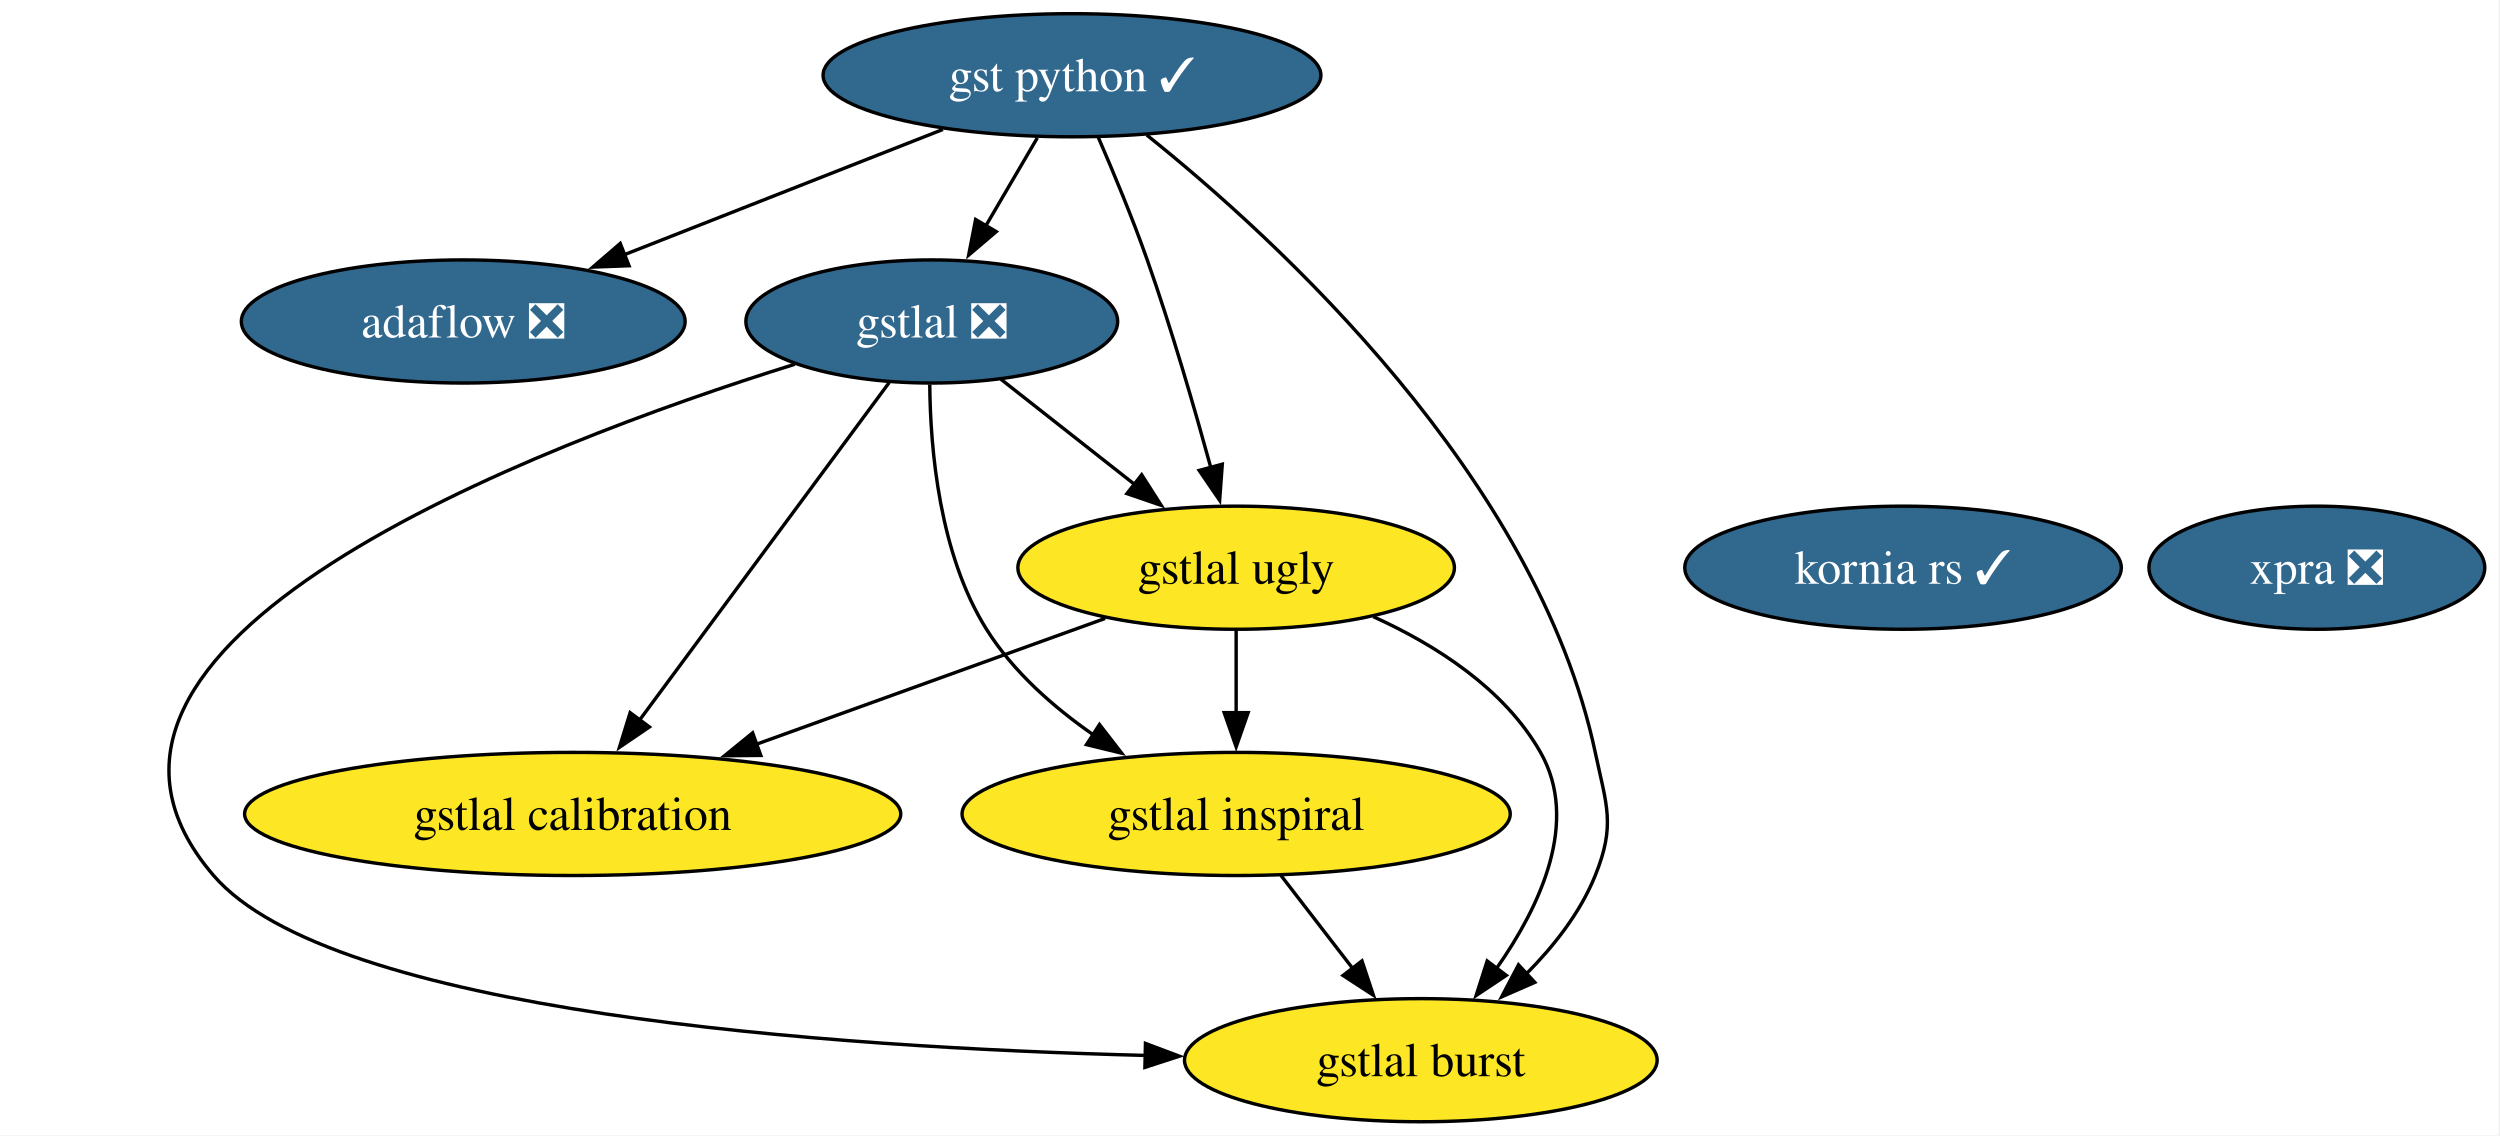
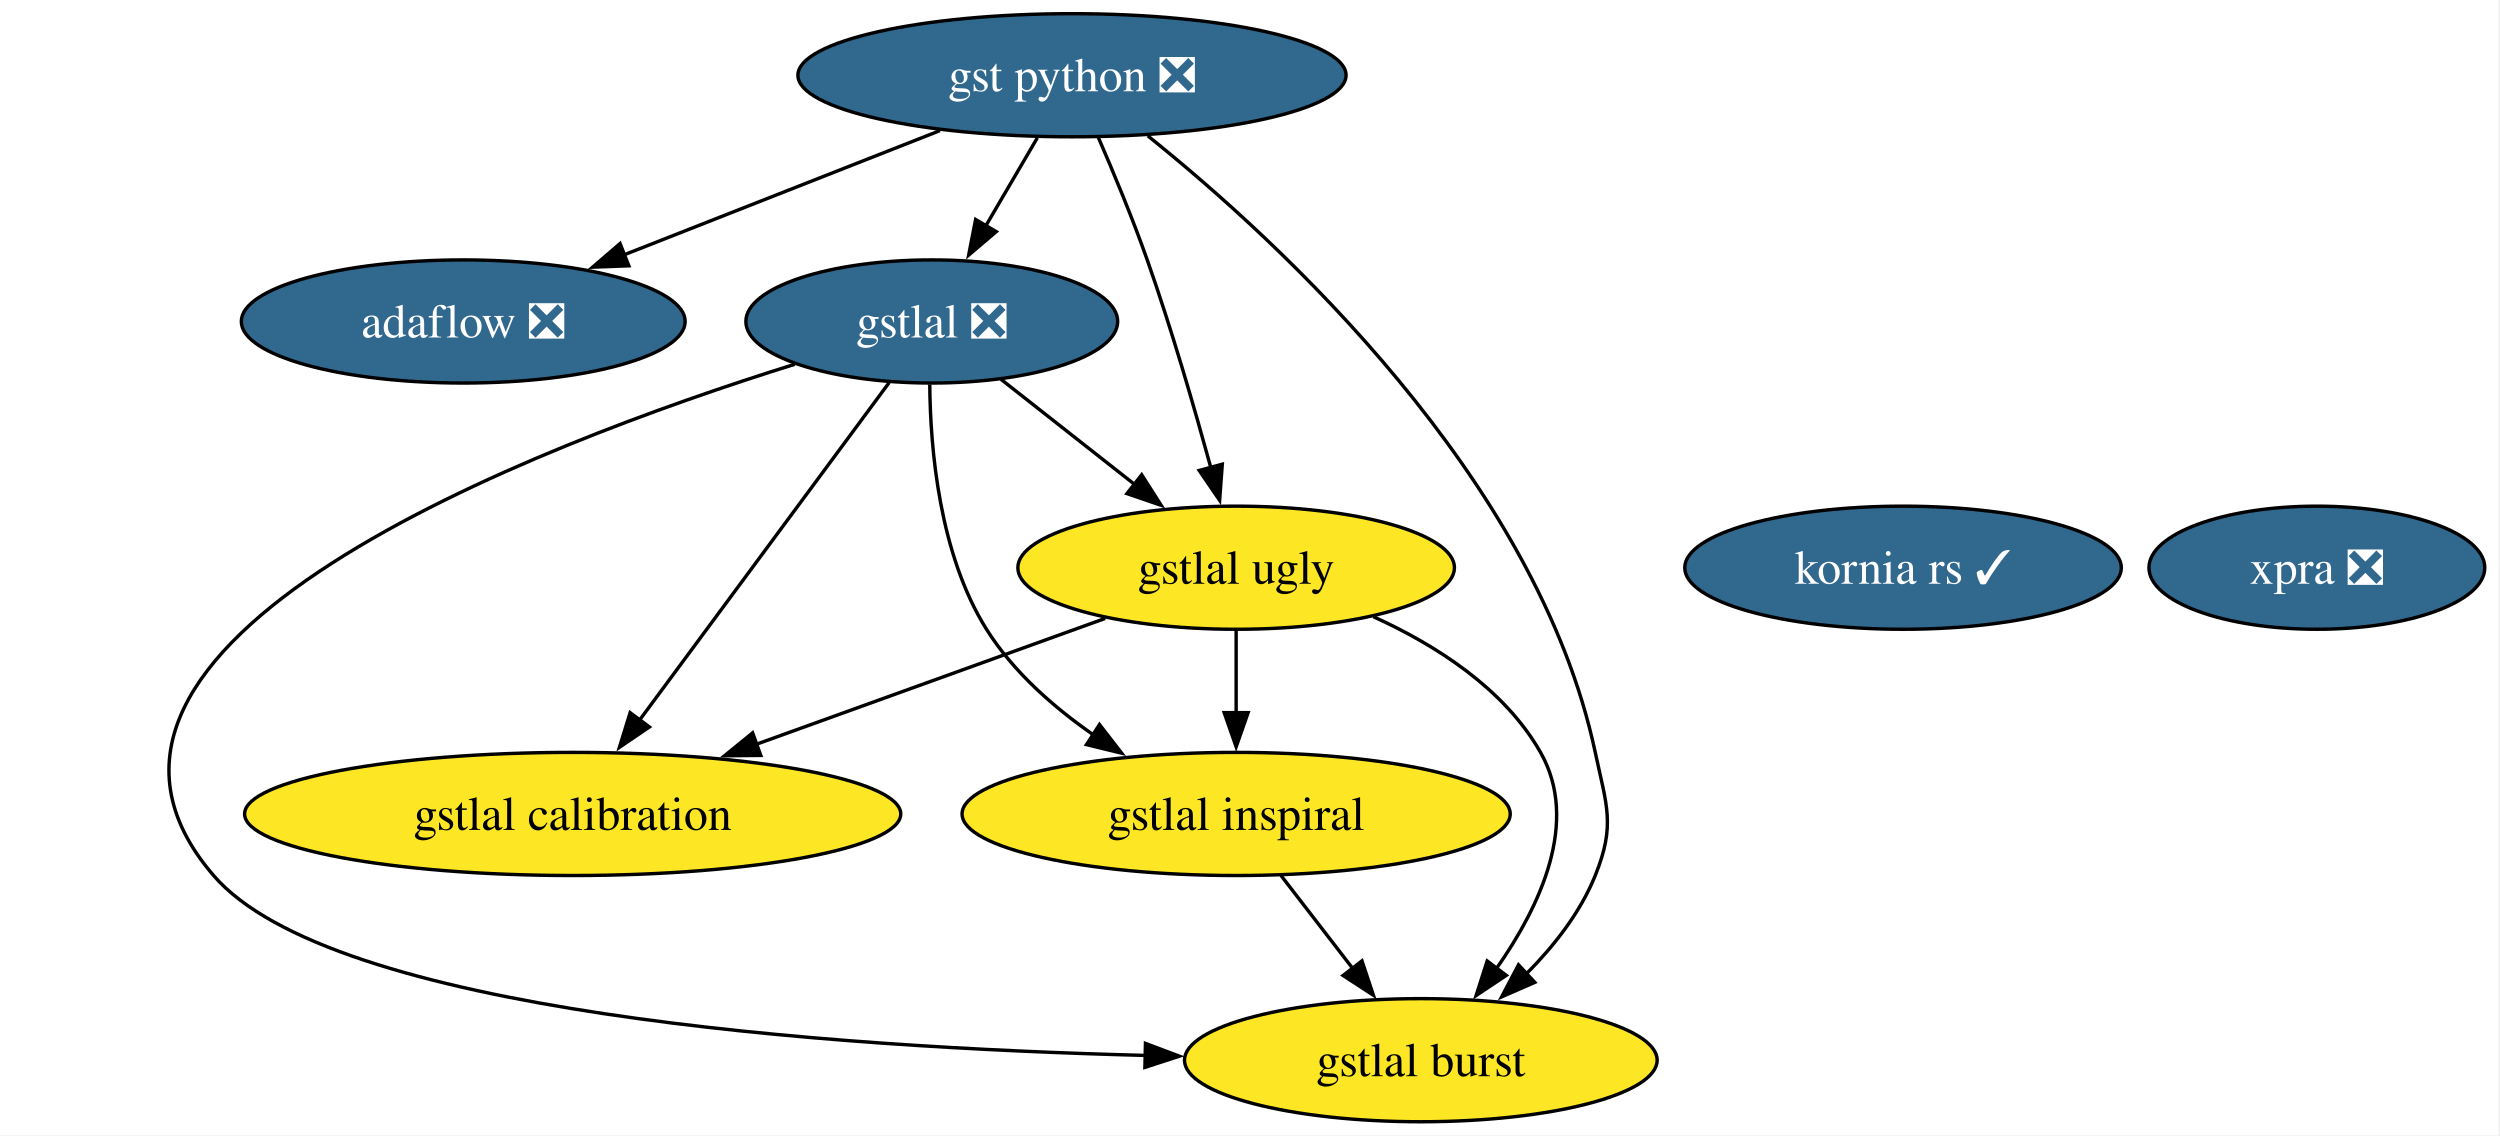
<svg xmlns="http://www.w3.org/2000/svg" xmlns:xlink="http://www.w3.org/1999/xlink" width="731pt" height="332pt" viewBox="0.00 0.00 731.00 332.00">
  <g id="graph0" class="graph" transform="scale(1 1) rotate(0) translate(4 328)">
    <polygon fill="white" stroke="none" points="-4,4 -4,-328 726.56,-328 726.56,4 -4,4" />
    <g id="node1" class="node">
      <g id="a_node1">
-         <a xlink:href="https://github.com/conda-forge/gst-python-feedstock/pull/84" xlink:title="gst python ✓">
-           <ellipse fill="#31688e" stroke="black" cx="309.45" cy="-306" rx="72.78" ry="18" />
-           <text xml:space="preserve" text-anchor="middle" x="309.45" y="-301.32" font-family="Times,serif" font-size="14.00" fill="white">gst python ✓</text>
+         <a xlink:href="https://github.com/conda-forge/gst-python-feedstock/pull/84" xlink:title="gst python ❎">
+           <ellipse fill="#31688e" stroke="black" cx="309.45" cy="-306" rx="80.14" ry="18" />
+           <text xml:space="preserve" text-anchor="middle" x="309.45" y="-301.32" font-family="Times,serif" font-size="14.00" fill="white">gst python ❎</text>
        </a>
      </g>
    </g>
    <g id="node2" class="node">
      <g id="a_node2">
        <a xlink:href="https://github.com/conda-forge/gstlal-feedstock/pull/46" xlink:title="gstlal ❎">
          <ellipse fill="#31688e" stroke="black" cx="268.45" cy="-234" rx="54.36" ry="18" />
          <text xml:space="preserve" text-anchor="middle" x="268.45" y="-229.32" font-family="Times,serif" font-size="14.00" fill="white">gstlal ❎</text>
        </a>
      </g>
    </g>
    <g id="edge2" class="edge">
      <path fill="none" stroke="black" d="M299.32,-287.7C294.75,-279.9 289.25,-270.51 284.17,-261.83" />
      <polygon fill="black" stroke="black" points="287.31,-260.27 279.24,-253.41 281.27,-263.81 287.31,-260.27" />
    </g>
    <g id="node3" class="node">
      <g id="a_node3">
        <a xlink:href="https://github.com/conda-forge/gstlal-ugly-feedstock" xlink:title="gstlal ugly">
          <ellipse fill="#fde725" stroke="black" cx="357.45" cy="-162" rx="63.83" ry="18" />
          <text xml:space="preserve" text-anchor="middle" x="357.45" y="-157.32" font-family="Times,serif" font-size="14.00">gstlal ugly</text>
        </a>
      </g>
    </g>
    <g id="edge4" class="edge">
      <path fill="none" stroke="black" d="M317.07,-288C321.54,-277.69 327.15,-264.22 331.45,-252 338.53,-231.92 345.23,-208.83 350.06,-191.21" />
      <polygon fill="black" stroke="black" points="353.4,-192.27 352.62,-181.7 346.64,-190.44 353.4,-192.27" />
    </g>
    <g id="node4" class="node">
      <g id="a_node4">
        <a xlink:href="https://github.com/conda-forge/gstlal-burst-feedstock" xlink:title="gstlal burst">
          <ellipse fill="#fde725" stroke="black" cx="411.45" cy="-18" rx="69.1" ry="18" />
          <text xml:space="preserve" text-anchor="middle" x="411.45" y="-13.32" font-family="Times,serif" font-size="14.00">gstlal burst</text>
        </a>
      </g>
    </g>
    <g id="edge3" class="edge">
-       <path fill="none" stroke="black" d="M331.31,-288.52C369.37,-258.02 445.37,-188.49 462.45,-108 465.77,-92.35 468.43,-86.84 462.45,-72 458.09,-61.16 450.33,-51.3 442.16,-43.1" />
+       <path fill="none" stroke="black" d="M331.61,-288.28C369.77,-257.65 445.42,-188.27 462.45,-108 465.77,-92.35 468.43,-86.84 462.45,-72 458.09,-61.16 450.33,-51.3 442.16,-43.1" />
      <polygon fill="black" stroke="black" points="444.77,-40.76 435.07,-36.52 440.01,-45.89 444.77,-40.76" />
    </g>
    <g id="node8" class="node">
      <g id="a_node8">
        <a xlink:href="https://github.com/conda-forge/adaflow-feedstock/pull/5" xlink:title="adaflow ❎">
          <ellipse fill="#31688e" stroke="black" cx="131.45" cy="-234" rx="64.89" ry="18" />
          <text xml:space="preserve" text-anchor="middle" x="131.45" y="-229.32" font-family="Times,serif" font-size="14.00" fill="white">adaflow ❎</text>
        </a>
      </g>
    </g>
    <g id="edge1" class="edge">
-       <path fill="none" stroke="black" d="M271.7,-290.15C244.44,-279.43 207.43,-264.88 178.28,-253.42" />
-       <polygon fill="black" stroke="black" points="179.93,-250.3 169.34,-249.9 177.36,-256.82 179.93,-250.3" />
+       <path fill="none" stroke="black" d="M270.83,-289.81C243.72,-279.15 207.31,-264.83 178.51,-253.5" />
+       <polygon fill="black" stroke="black" points="179.87,-250.28 169.28,-249.88 177.31,-256.79 179.87,-250.28" />
    </g>
    <g id="edge8" class="edge">
      <path fill="none" stroke="black" d="M288.65,-217.12C300.2,-208.03 314.91,-196.46 327.76,-186.35" />
      <polygon fill="black" stroke="black" points="329.83,-189.18 335.53,-180.24 325.51,-183.67 329.83,-189.18" />
    </g>
    <g id="edge5" class="edge">
      <path fill="none" stroke="black" d="M228.41,-221.5C152.44,-197.77 0,-139.88 58.45,-72 92.9,-31.99 237.88,-21.76 330.99,-19.39" />
      <polygon fill="black" stroke="black" points="330.93,-22.9 340.84,-19.17 330.77,-15.9 330.93,-22.9" />
    </g>
    <g id="node5" class="node">
      <g id="a_node5">
        <a xlink:href="https://github.com/conda-forge/gstlal-inspiral-feedstock" xlink:title="gstlal inspiral">
          <ellipse fill="#fde725" stroke="black" cx="357.45" cy="-90" rx="80.14" ry="18" />
          <text xml:space="preserve" text-anchor="middle" x="357.45" y="-85.33" font-family="Times,serif" font-size="14.00">gstlal inspiral</text>
        </a>
      </g>
    </g>
    <g id="edge7" class="edge">
      <path fill="none" stroke="black" d="M267.86,-215.58C268.02,-196.57 270.69,-165.94 284.45,-144 292.2,-131.65 303.97,-121.27 315.81,-113.06" />
      <polygon fill="black" stroke="black" points="317.49,-116.15 323.98,-107.77 313.68,-110.27 317.49,-116.15" />
    </g>
    <g id="node6" class="node">
      <g id="a_node6">
        <a xlink:href="https://github.com/conda-forge/gstlal-calibration-feedstock" xlink:title="gstlal calibration">
          <ellipse fill="#fde725" stroke="black" cx="163.45" cy="-90" rx="95.93" ry="18" />
          <text xml:space="preserve" text-anchor="middle" x="163.45" y="-85.33" font-family="Times,serif" font-size="14.00">gstlal calibration</text>
        </a>
      </g>
    </g>
    <g id="edge6" class="edge">
      <path fill="none" stroke="black" d="M256,-216.15C237.94,-191.73 204.32,-146.26 182.96,-117.38" />
      <polygon fill="black" stroke="black" points="185.88,-115.44 177.12,-109.48 180.25,-119.61 185.88,-115.44" />
    </g>
    <g id="edge9" class="edge">
      <path fill="none" stroke="black" d="M397.55,-147.69C415.9,-139.37 435.88,-126.61 446.45,-108 457.93,-87.81 446.42,-63.12 433.61,-44.87" />
      <polygon fill="black" stroke="black" points="436.44,-42.8 427.62,-36.92 430.85,-47.01 436.44,-42.8" />
    </g>
    <g id="edge11" class="edge">
      <path fill="none" stroke="black" d="M357.45,-143.7C357.45,-136.41 357.45,-127.73 357.45,-119.54" />
      <polygon fill="black" stroke="black" points="360.95,-119.62 357.45,-109.62 353.95,-119.62 360.95,-119.62" />
    </g>
    <g id="edge10" class="edge">
      <path fill="none" stroke="black" d="M319.13,-147.17C289.96,-136.65 249.45,-122.03 217.07,-110.35" />
      <polygon fill="black" stroke="black" points="218.45,-107.12 207.85,-107.02 216.07,-113.71 218.45,-107.12" />
    </g>
    <g id="edge12" class="edge">
      <path fill="none" stroke="black" d="M370.53,-72.05C376.83,-63.89 384.52,-53.91 391.53,-44.82" />
      <polygon fill="black" stroke="black" points="394.24,-47.04 397.58,-36.99 388.7,-42.77 394.24,-47.04" />
    </g>
    <g id="node7" class="node">
      <g id="a_node7">
        <a xlink:href="https://github.com/conda-forge/xpra-feedstock/pull/53" xlink:title="xpra ❎">
          <ellipse fill="#31688e" stroke="black" cx="673.45" cy="-162" rx="49.1" ry="18" />
          <text xml:space="preserve" text-anchor="middle" x="673.45" y="-157.32" font-family="Times,serif" font-size="14.00" fill="white">xpra ❎</text>
        </a>
      </g>
    </g>
    <g id="node9" class="node">
      <g id="a_node9">
        <a xlink:href="https://github.com/conda-forge/kornia-rs-feedstock/pull/23" xlink:title="kornia rs ✓">
          <ellipse fill="#31688e" stroke="black" cx="552.45" cy="-162" rx="63.83" ry="18" />
          <text xml:space="preserve" text-anchor="middle" x="552.45" y="-157.32" font-family="Times,serif" font-size="14.00" fill="white">kornia rs ✓</text>
        </a>
      </g>
    </g>
  </g>
</svg>
